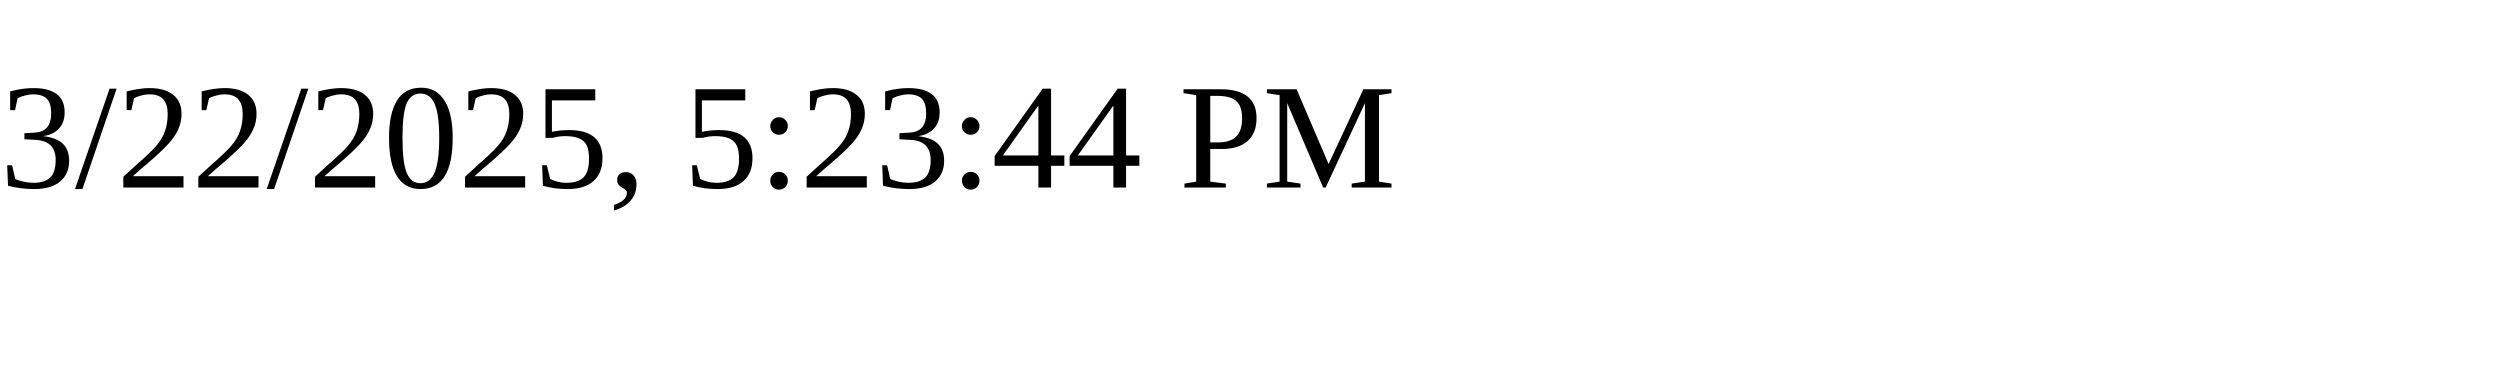
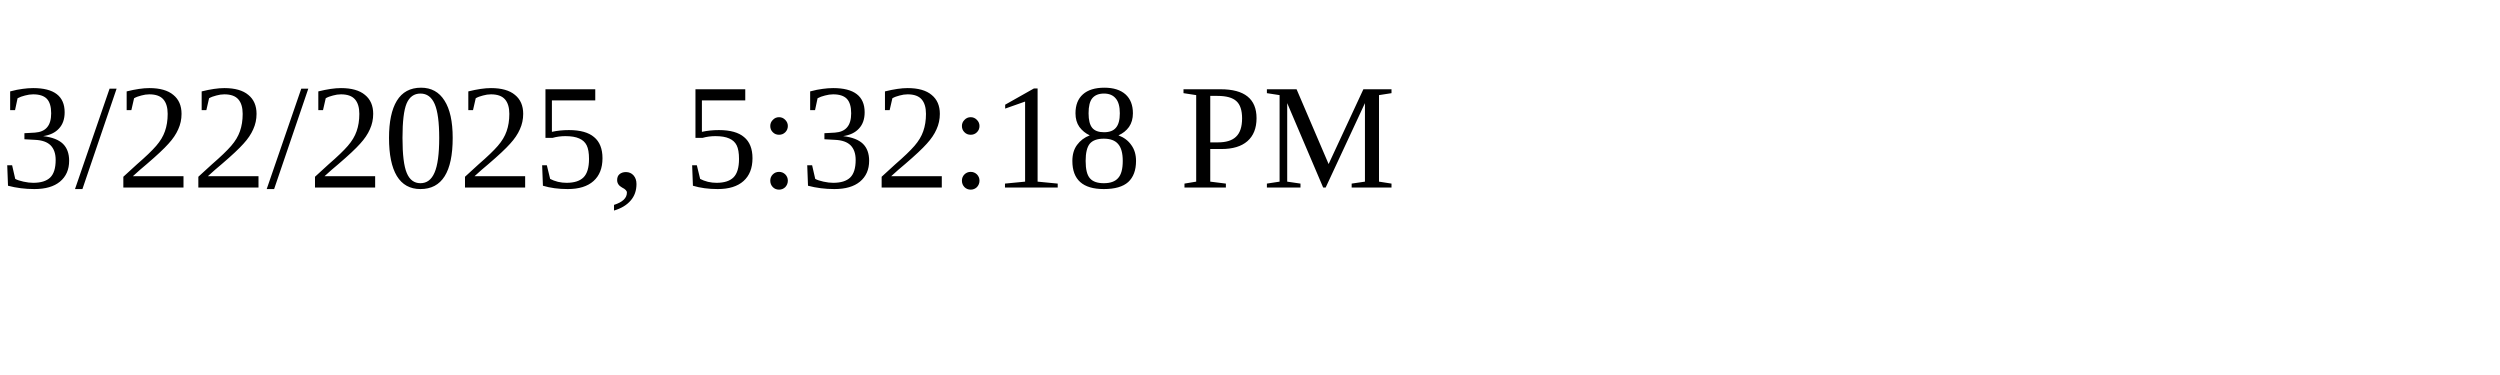
<svg xmlns="http://www.w3.org/2000/svg" height="30" width="200">
-   <text x="0" y="15">3/22/2025, 5:23:44 PM</text>
+   <text x="0" y="15">3/22/2025, 5:32:18 PM</text>
</svg>
